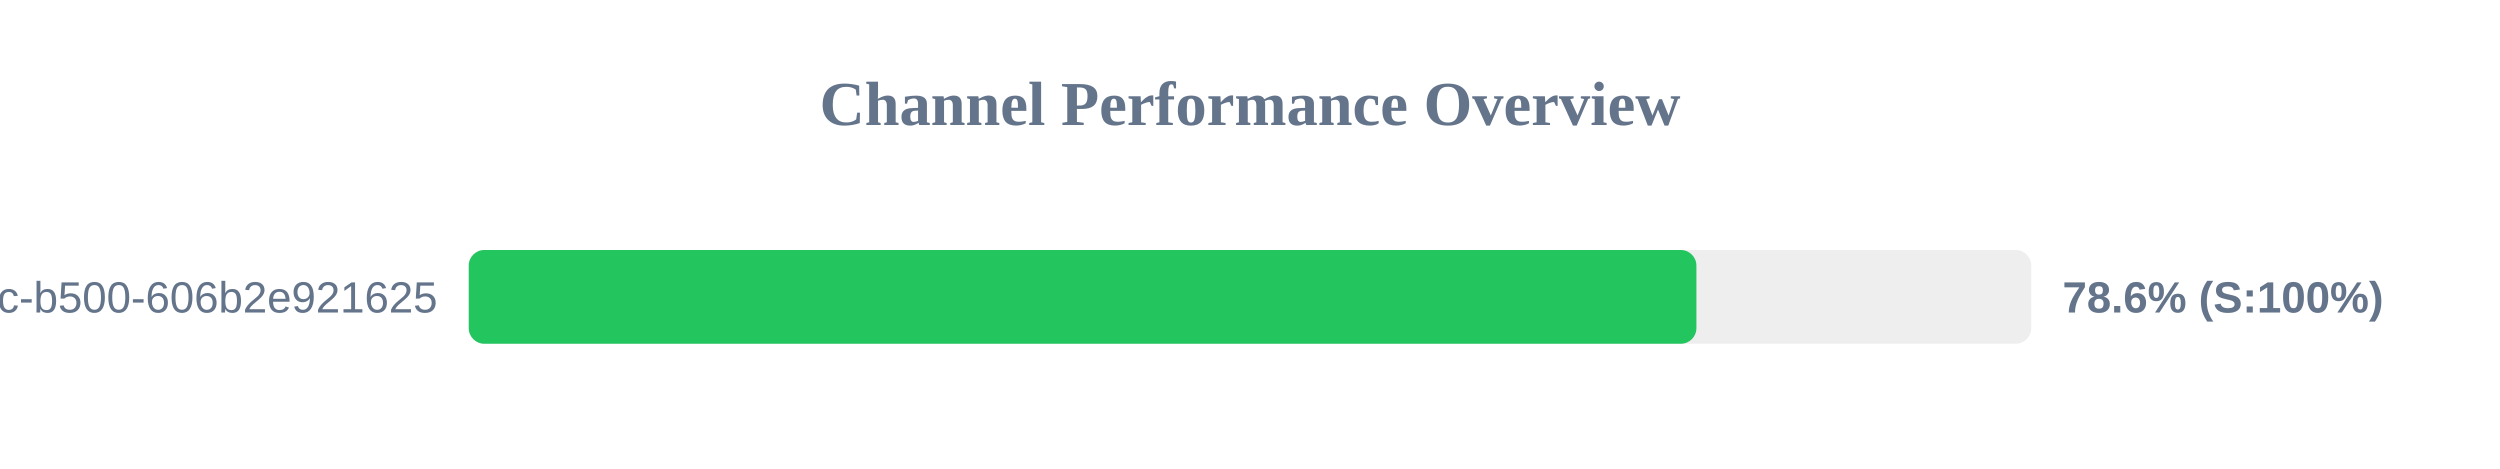
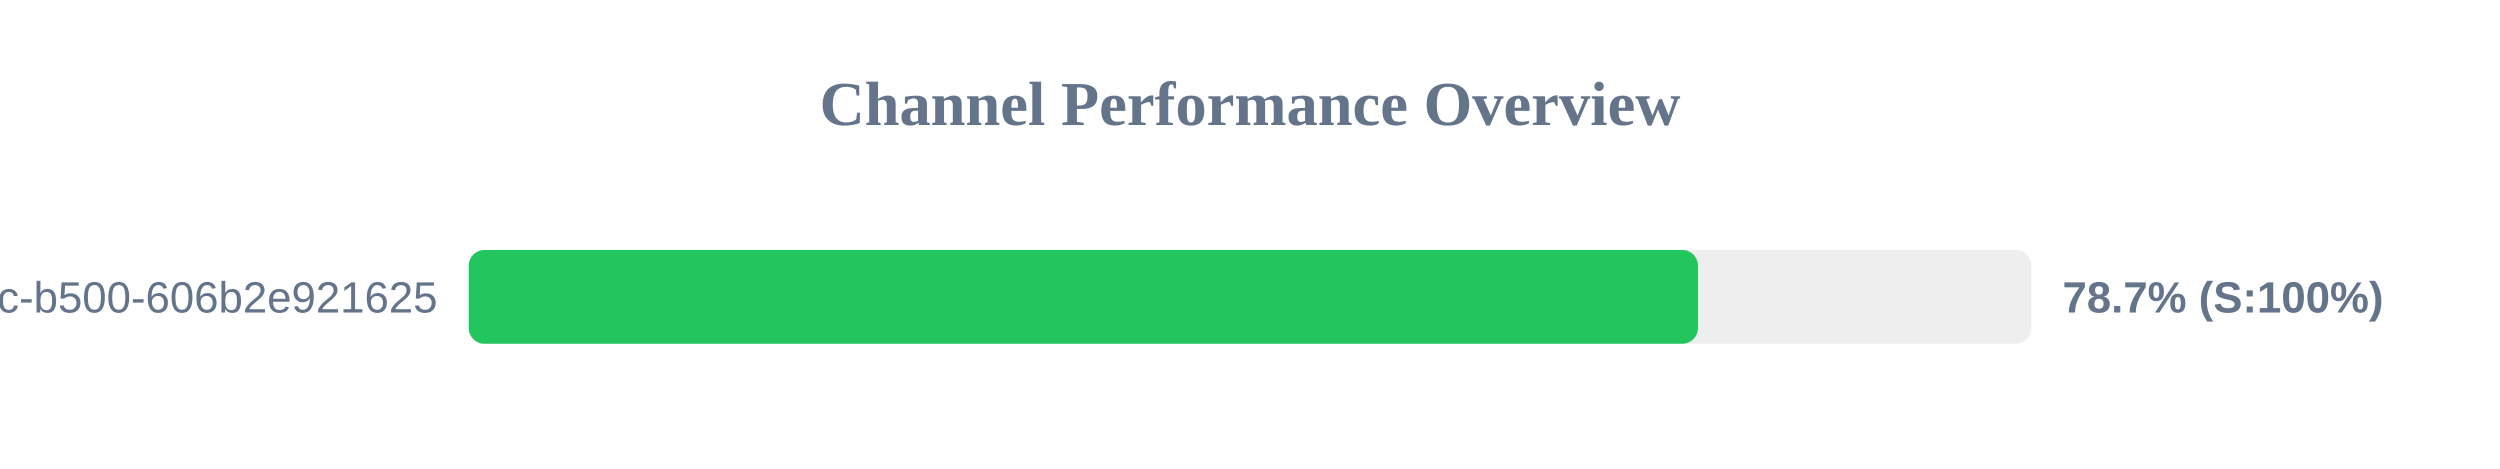
<svg xmlns="http://www.w3.org/2000/svg" width="800" height="150" version="1.1">
  <style>
        .row { font: 14px Arial; fill: #64748b; }
        .score { font: bold 14px Arial; fill: #64748b; }
    </style>
  <text x="400" y="40" text-anchor="middle" font-size="20px" font-weight="bold" fill="#64748b">Channel Performance Overview</text>
  <rect x="150" y="80" width="500" height="30" fill="#eee" rx="5" />
-   <rect x="150" y="80" width="392.85" height="30" fill="#22c55e" rx="5" />
+   <rect x="150" y="80" width="393.35" height="30" fill="#22c55e" rx="5" />
  <text x="140" y="100" text-anchor="end" class="row">?uuid=f901861b-6491-450c-b500-606b2e921625</text>
-   <text x="660" y="100" text-anchor="start" class="score">78.6% (S:100%)</text>
+   <text x="660" y="100" text-anchor="start" class="score">78.7% (S:100%)</text>
</svg>
